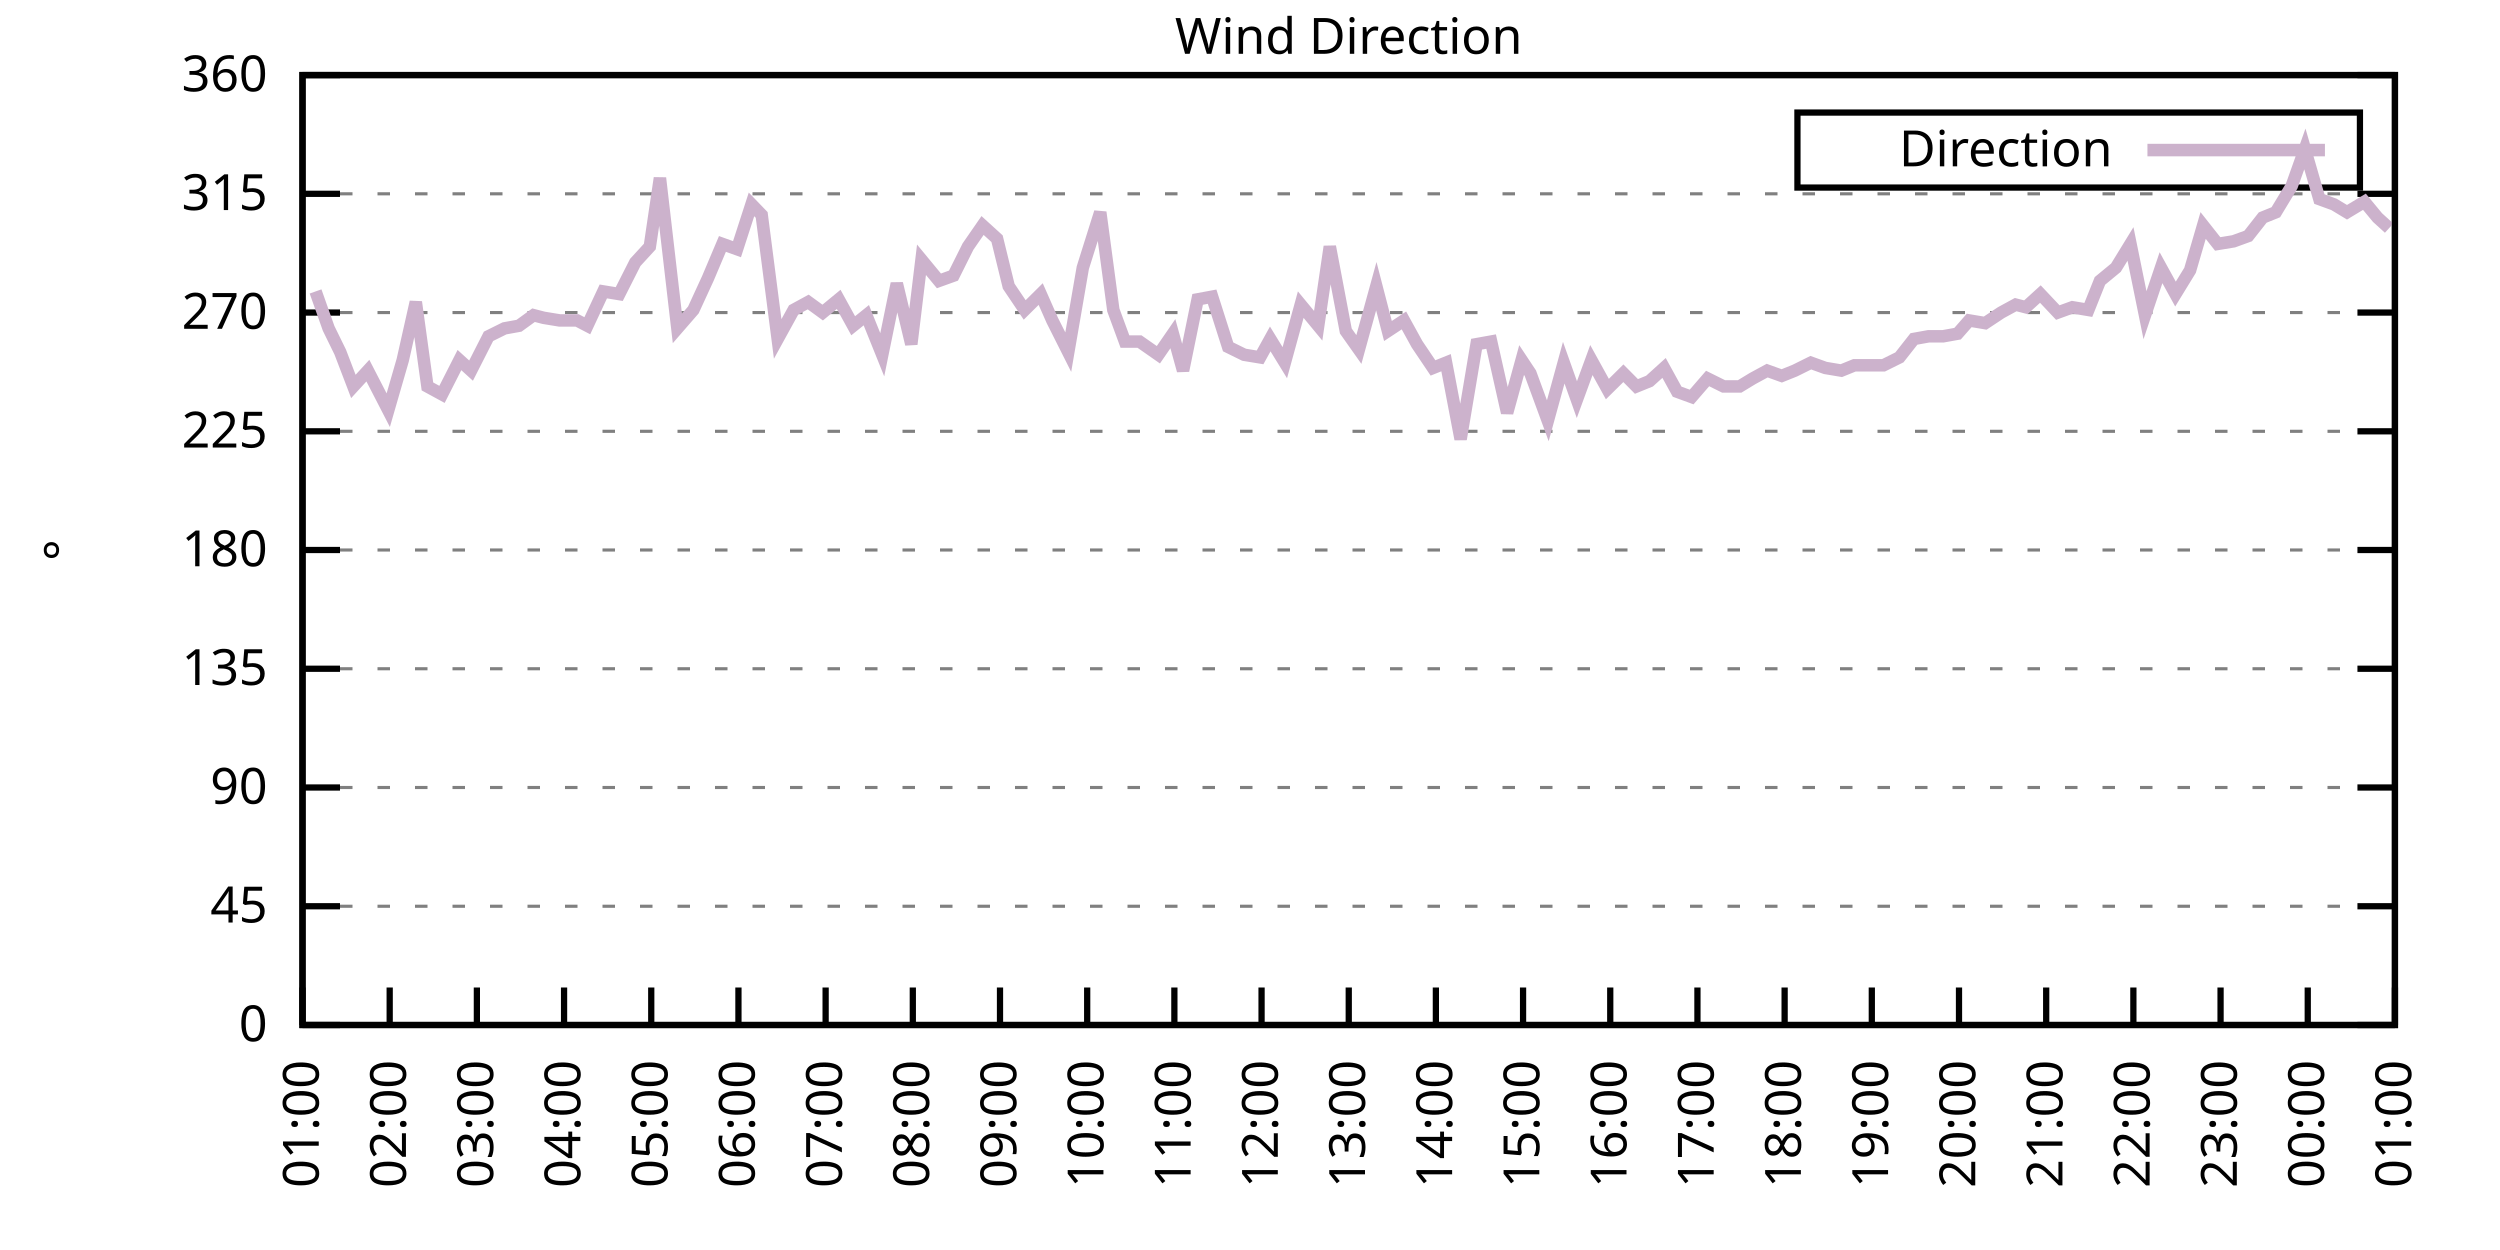
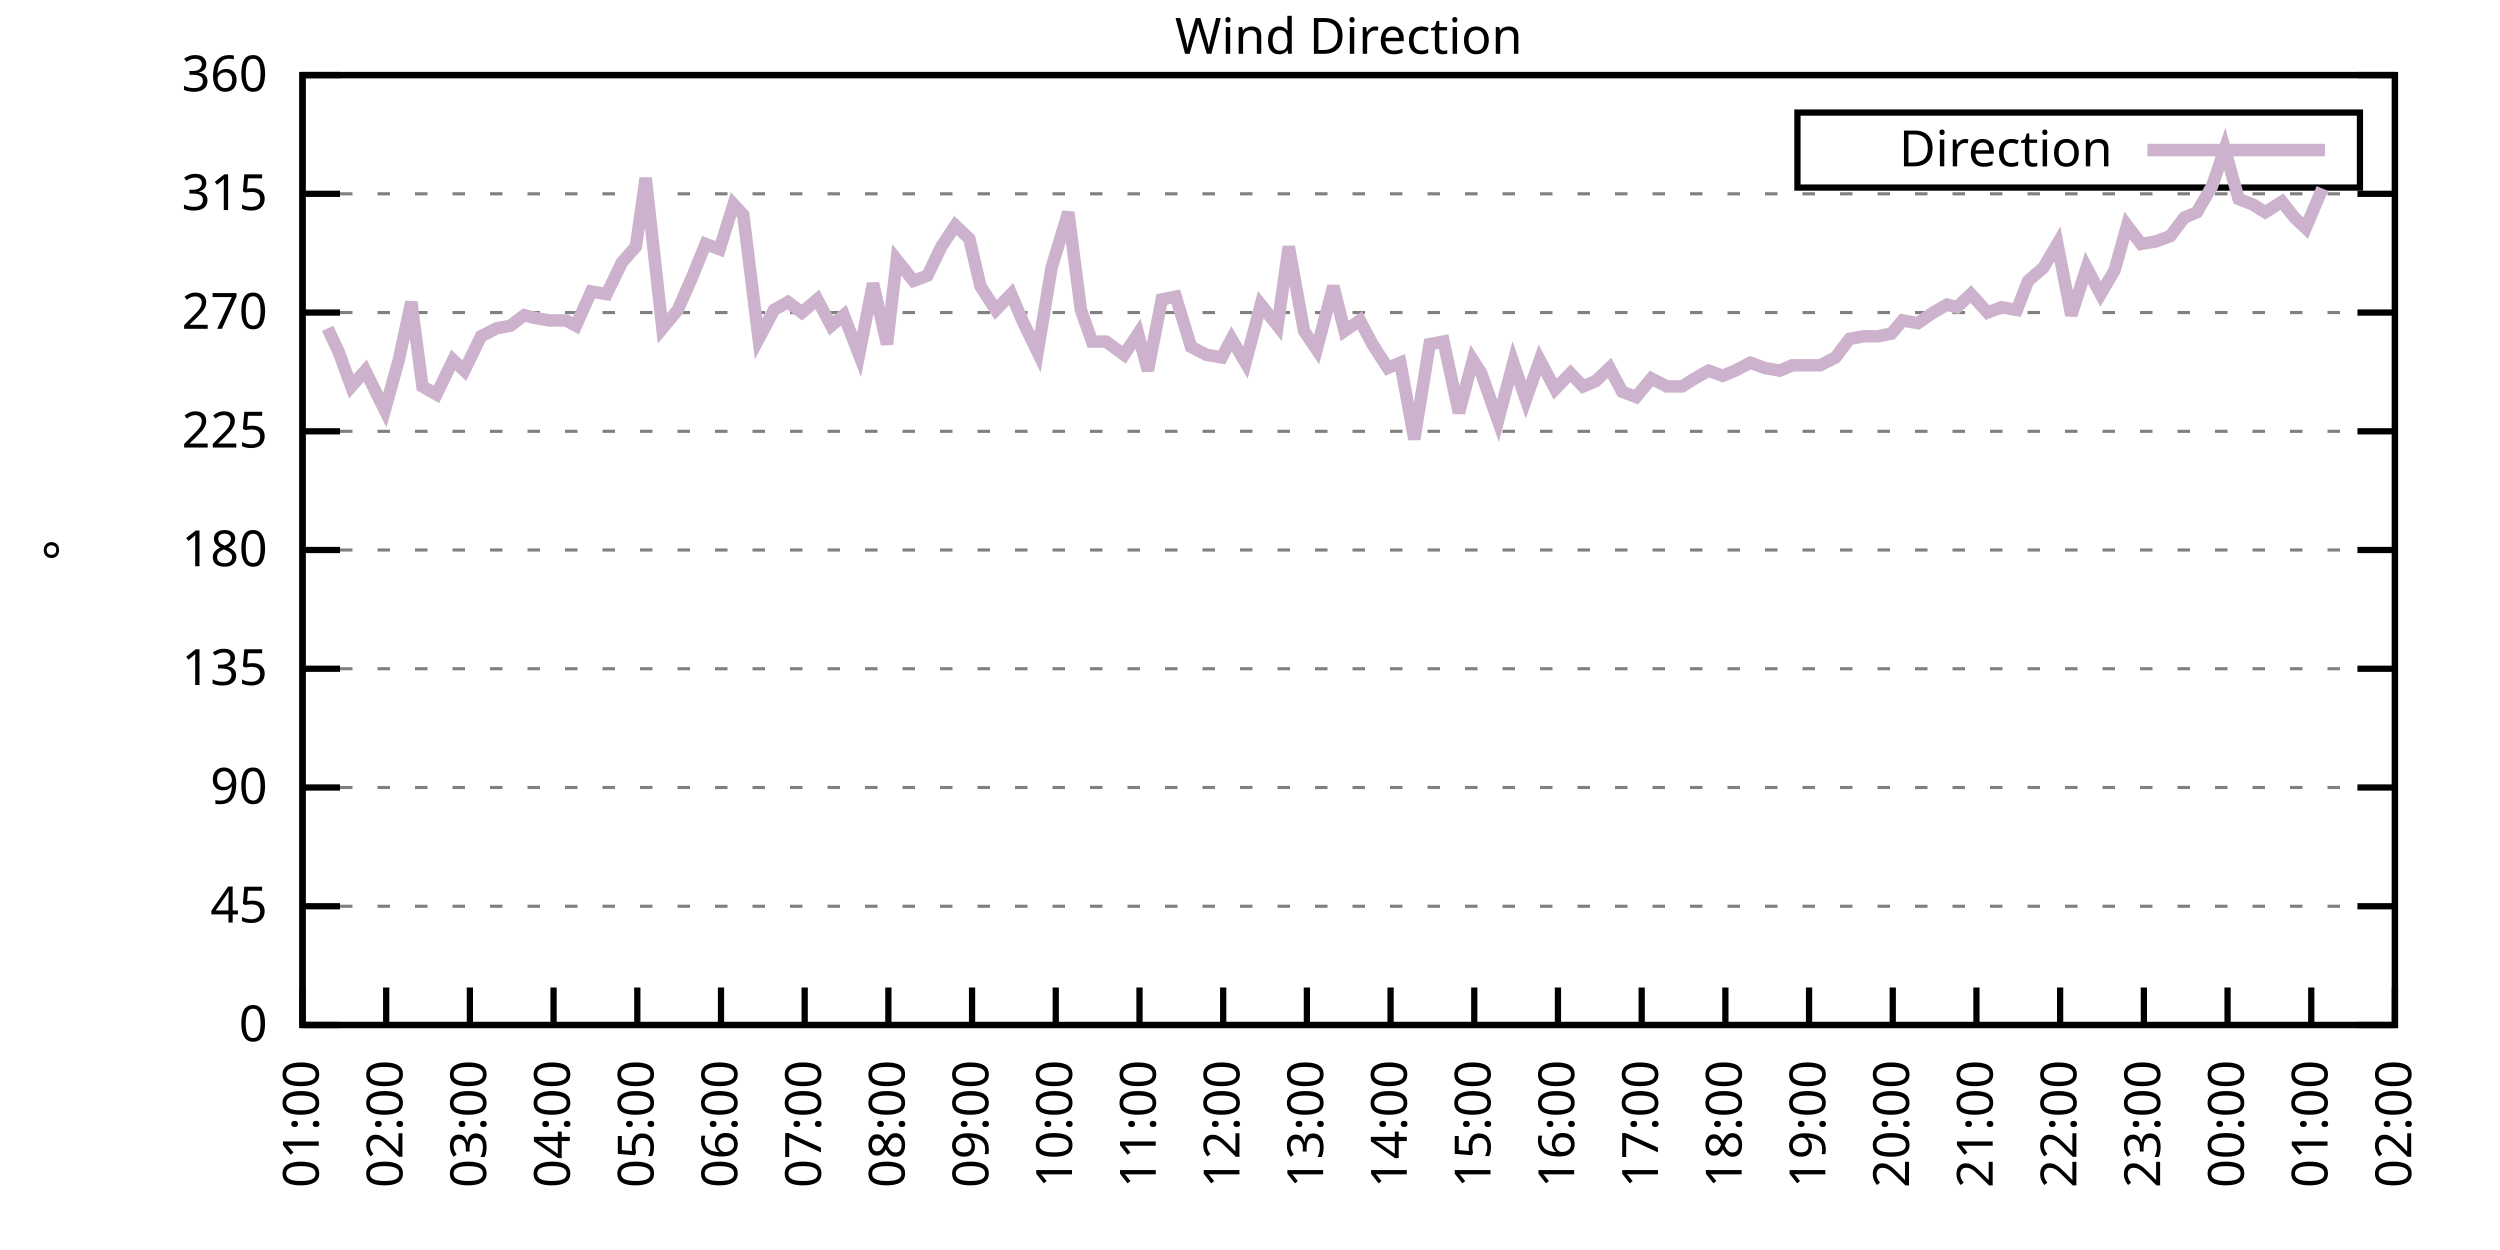
<svg xmlns="http://www.w3.org/2000/svg" xmlns:xlink="http://www.w3.org/1999/xlink" width="400" height="200" viewBox="0 0 400 200">
  <g id="gnuplot_canvas">
    <rect x="0" y="0" width="400" height="200" fill="none" />
    <defs>
      <circle id="gpDot" r="0.5" stroke-width="0.5" stroke="currentColor" />
      <path id="gpPt0" stroke-width="0.333" stroke="currentColor" d="M-1,0 h2 M0,-1 v2" />
      <path id="gpPt1" stroke-width="0.333" stroke="currentColor" d="M-1,-1 L1,1 M1,-1 L-1,1" />
      <path id="gpPt2" stroke-width="0.333" stroke="currentColor" d="M-1,0 L1,0 M0,-1 L0,1 M-1,-1 L1,1 M-1,1 L1,-1" />
      <rect id="gpPt3" stroke-width="0.333" stroke="currentColor" x="-1" y="-1" width="2" height="2" />
      <rect id="gpPt4" stroke-width="0.333" stroke="currentColor" fill="currentColor" x="-1" y="-1" width="2" height="2" />
      <circle id="gpPt5" stroke-width="0.333" stroke="currentColor" cx="0" cy="0" r="1" />
      <use xlink:href="#gpPt5" id="gpPt6" fill="currentColor" stroke="none" />
      <path id="gpPt7" stroke-width="0.333" stroke="currentColor" d="M0,-1.33 L-1.33,0.67 L1.33,0.67 z" />
      <use xlink:href="#gpPt7" id="gpPt8" fill="currentColor" stroke="none" />
      <use xlink:href="#gpPt7" id="gpPt9" stroke="currentColor" transform="rotate(180)" />
      <use xlink:href="#gpPt9" id="gpPt10" fill="currentColor" stroke="none" />
      <use xlink:href="#gpPt3" id="gpPt11" stroke="currentColor" transform="rotate(45)" />
      <use xlink:href="#gpPt11" id="gpPt12" fill="currentColor" stroke="none" />
      <path id="gpPt13" stroke-width="0.333" stroke="currentColor" d="M0,1.330 L1.265,0.411 L0.782,-1.067 L-0.782,-1.076 L-1.265,0.411 z" />
      <use xlink:href="#gpPt13" id="gpPt14" fill="currentColor" stroke="none" />
      <filter id="textbox" filterUnits="objectBoundingBox" x="0" y="0" height="1" width="1">
        <feFlood flood-color="white" flood-opacity="1" result="bgnd" />
        <feComposite in="SourceGraphic" in2="bgnd" operator="atop" />
      </filter>
      <filter id="greybox" filterUnits="objectBoundingBox" x="0" y="0" height="1" width="1">
        <feFlood flood-color="lightgrey" flood-opacity="1" result="grey" />
        <feComposite in="SourceGraphic" in2="grey" operator="atop" />
      </filter>
    </defs>
    <g fill="none" color="white" stroke="currentColor" stroke-width="1.00" stroke-linecap="butt" stroke-linejoin="miter">
</g>
    <g fill="none" color="black" stroke="currentColor" stroke-width="1.00" stroke-linecap="butt" stroke-linejoin="miter">
      <g stroke="none" shape-rendering="crispEdges">
        <polygon fill="rgb(255, 255, 255)" points="48.40,164.00 383.18,164.00 383.18,12.02 48.40,12.02 " />
      </g>
    </g>
    <g fill="none" color="black" stroke="currentColor" stroke-width="1.00" stroke-linecap="butt" stroke-linejoin="miter">
</g>
    <g fill="none" color="black" stroke="black" stroke-width="0.50" stroke-linecap="butt" stroke-linejoin="miter">
</g>
    <g fill="none" color="gray" stroke="currentColor" stroke-width="0.50" stroke-linecap="butt" stroke-linejoin="miter">
      <path stroke="gray" stroke-dasharray="2,4" class="gridline" d="M48.40,164.00 L383.19,164.00  " />
    </g>
    <g fill="none" color="gray" stroke="gray" stroke-width="1.00" stroke-linecap="butt" stroke-linejoin="miter">
</g>
    <g fill="none" color="black" stroke="currentColor" stroke-width="1.00" stroke-linecap="butt" stroke-linejoin="miter">
      <path stroke="black" d="M48.40,164.00 L54.40,164.00 M383.19,164.00 L377.19,164.00  " />
      <g transform="translate(42.80,166.60)" stroke="none" fill="black" font-family="Sans" font-size="8.00" text-anchor="end">
        <text>
          <tspan font-family="Sans"> 0</tspan>
        </text>
      </g>
    </g>
    <g fill="none" color="black" stroke="currentColor" stroke-width="1.00" stroke-linecap="butt" stroke-linejoin="miter">
</g>
    <g fill="none" color="black" stroke="black" stroke-width="0.50" stroke-linecap="butt" stroke-linejoin="miter">
</g>
    <g fill="none" color="gray" stroke="currentColor" stroke-width="0.50" stroke-linecap="butt" stroke-linejoin="miter">
      <path stroke="gray" stroke-dasharray="2,4" class="gridline" d="M48.40,145.00 L383.19,145.00  " />
    </g>
    <g fill="none" color="gray" stroke="gray" stroke-width="1.00" stroke-linecap="butt" stroke-linejoin="miter">
</g>
    <g fill="none" color="black" stroke="currentColor" stroke-width="1.00" stroke-linecap="butt" stroke-linejoin="miter">
      <path stroke="black" d="M48.40,145.00 L54.40,145.00 M383.19,145.00 L377.19,145.00  " />
      <g transform="translate(42.80,147.60)" stroke="none" fill="black" font-family="Sans" font-size="8.00" text-anchor="end">
        <text>
          <tspan font-family="Sans"> 45</tspan>
        </text>
      </g>
    </g>
    <g fill="none" color="black" stroke="currentColor" stroke-width="1.00" stroke-linecap="butt" stroke-linejoin="miter">
</g>
    <g fill="none" color="black" stroke="black" stroke-width="0.50" stroke-linecap="butt" stroke-linejoin="miter">
</g>
    <g fill="none" color="gray" stroke="currentColor" stroke-width="0.50" stroke-linecap="butt" stroke-linejoin="miter">
      <path stroke="gray" stroke-dasharray="2,4" class="gridline" d="M48.40,126.00 L383.19,126.00  " />
    </g>
    <g fill="none" color="gray" stroke="gray" stroke-width="1.00" stroke-linecap="butt" stroke-linejoin="miter">
</g>
    <g fill="none" color="black" stroke="currentColor" stroke-width="1.00" stroke-linecap="butt" stroke-linejoin="miter">
      <path stroke="black" d="M48.40,126.00 L54.40,126.00 M383.19,126.00 L377.19,126.00  " />
      <g transform="translate(42.80,128.60)" stroke="none" fill="black" font-family="Sans" font-size="8.00" text-anchor="end">
        <text>
          <tspan font-family="Sans"> 90</tspan>
        </text>
      </g>
    </g>
    <g fill="none" color="black" stroke="currentColor" stroke-width="1.00" stroke-linecap="butt" stroke-linejoin="miter">
</g>
    <g fill="none" color="black" stroke="black" stroke-width="0.50" stroke-linecap="butt" stroke-linejoin="miter">
</g>
    <g fill="none" color="gray" stroke="currentColor" stroke-width="0.50" stroke-linecap="butt" stroke-linejoin="miter">
      <path stroke="gray" stroke-dasharray="2,4" class="gridline" d="M48.40,107.00 L383.19,107.00  " />
    </g>
    <g fill="none" color="gray" stroke="gray" stroke-width="1.00" stroke-linecap="butt" stroke-linejoin="miter">
</g>
    <g fill="none" color="black" stroke="currentColor" stroke-width="1.00" stroke-linecap="butt" stroke-linejoin="miter">
      <path stroke="black" d="M48.40,107.00 L54.40,107.00 M383.19,107.00 L377.19,107.00  " />
      <g transform="translate(42.80,109.60)" stroke="none" fill="black" font-family="Sans" font-size="8.00" text-anchor="end">
        <text>
          <tspan font-family="Sans"> 135</tspan>
        </text>
      </g>
    </g>
    <g fill="none" color="black" stroke="currentColor" stroke-width="1.00" stroke-linecap="butt" stroke-linejoin="miter">
</g>
    <g fill="none" color="black" stroke="black" stroke-width="0.50" stroke-linecap="butt" stroke-linejoin="miter">
</g>
    <g fill="none" color="gray" stroke="currentColor" stroke-width="0.50" stroke-linecap="butt" stroke-linejoin="miter">
      <path stroke="gray" stroke-dasharray="2,4" class="gridline" d="M48.40,88.00 L383.19,88.00  " />
    </g>
    <g fill="none" color="gray" stroke="gray" stroke-width="1.00" stroke-linecap="butt" stroke-linejoin="miter">
</g>
    <g fill="none" color="black" stroke="currentColor" stroke-width="1.00" stroke-linecap="butt" stroke-linejoin="miter">
      <path stroke="black" d="M48.40,88.00 L54.40,88.00 M383.19,88.00 L377.19,88.00  " />
      <g transform="translate(42.80,90.60)" stroke="none" fill="black" font-family="Sans" font-size="8.00" text-anchor="end">
        <text>
          <tspan font-family="Sans"> 180</tspan>
        </text>
      </g>
    </g>
    <g fill="none" color="black" stroke="currentColor" stroke-width="1.00" stroke-linecap="butt" stroke-linejoin="miter">
</g>
    <g fill="none" color="black" stroke="black" stroke-width="0.50" stroke-linecap="butt" stroke-linejoin="miter">
</g>
    <g fill="none" color="gray" stroke="currentColor" stroke-width="0.50" stroke-linecap="butt" stroke-linejoin="miter">
      <path stroke="gray" stroke-dasharray="2,4" class="gridline" d="M48.40,69.01 L383.19,69.01  " />
    </g>
    <g fill="none" color="gray" stroke="gray" stroke-width="1.00" stroke-linecap="butt" stroke-linejoin="miter">
</g>
    <g fill="none" color="black" stroke="currentColor" stroke-width="1.00" stroke-linecap="butt" stroke-linejoin="miter">
      <path stroke="black" d="M48.40,69.01 L54.40,69.01 M383.19,69.01 L377.19,69.01  " />
      <g transform="translate(42.80,71.61)" stroke="none" fill="black" font-family="Sans" font-size="8.00" text-anchor="end">
        <text>
          <tspan font-family="Sans"> 225</tspan>
        </text>
      </g>
    </g>
    <g fill="none" color="black" stroke="currentColor" stroke-width="1.00" stroke-linecap="butt" stroke-linejoin="miter">
</g>
    <g fill="none" color="black" stroke="black" stroke-width="0.50" stroke-linecap="butt" stroke-linejoin="miter">
</g>
    <g fill="none" color="gray" stroke="currentColor" stroke-width="0.50" stroke-linecap="butt" stroke-linejoin="miter">
      <path stroke="gray" stroke-dasharray="2,4" class="gridline" d="M48.40,50.01 L383.19,50.01  " />
    </g>
    <g fill="none" color="gray" stroke="gray" stroke-width="1.00" stroke-linecap="butt" stroke-linejoin="miter">
</g>
    <g fill="none" color="black" stroke="currentColor" stroke-width="1.00" stroke-linecap="butt" stroke-linejoin="miter">
      <path stroke="black" d="M48.40,50.01 L54.40,50.01 M383.19,50.01 L377.19,50.01  " />
      <g transform="translate(42.80,52.61)" stroke="none" fill="black" font-family="Sans" font-size="8.00" text-anchor="end">
        <text>
          <tspan font-family="Sans"> 270</tspan>
        </text>
      </g>
    </g>
    <g fill="none" color="black" stroke="currentColor" stroke-width="1.00" stroke-linecap="butt" stroke-linejoin="miter">
</g>
    <g fill="none" color="black" stroke="black" stroke-width="0.50" stroke-linecap="butt" stroke-linejoin="miter">
</g>
    <g fill="none" color="gray" stroke="currentColor" stroke-width="0.50" stroke-linecap="butt" stroke-linejoin="miter">
      <path stroke="gray" stroke-dasharray="2,4" class="gridline" d="M48.40,31.01 L383.19,31.01  " />
    </g>
    <g fill="none" color="gray" stroke="gray" stroke-width="1.00" stroke-linecap="butt" stroke-linejoin="miter">
</g>
    <g fill="none" color="black" stroke="currentColor" stroke-width="1.00" stroke-linecap="butt" stroke-linejoin="miter">
      <path stroke="black" d="M48.40,31.01 L54.40,31.01 M383.19,31.01 L377.19,31.01  " />
      <g transform="translate(42.80,33.61)" stroke="none" fill="black" font-family="Sans" font-size="8.00" text-anchor="end">
        <text>
          <tspan font-family="Sans"> 315</tspan>
        </text>
      </g>
    </g>
    <g fill="none" color="black" stroke="currentColor" stroke-width="1.00" stroke-linecap="butt" stroke-linejoin="miter">
</g>
    <g fill="none" color="black" stroke="black" stroke-width="0.50" stroke-linecap="butt" stroke-linejoin="miter">
</g>
    <g fill="none" color="gray" stroke="currentColor" stroke-width="0.50" stroke-linecap="butt" stroke-linejoin="miter">
      <path stroke="gray" stroke-dasharray="2,4" class="gridline" d="M48.40,12.01 L383.19,12.01  " />
    </g>
    <g fill="none" color="gray" stroke="gray" stroke-width="1.00" stroke-linecap="butt" stroke-linejoin="miter">
</g>
    <g fill="none" color="black" stroke="currentColor" stroke-width="1.00" stroke-linecap="butt" stroke-linejoin="miter">
      <path stroke="black" d="M48.40,12.01 L54.40,12.01 M383.19,12.01 L377.19,12.01  " />
      <g transform="translate(42.80,14.61)" stroke="none" fill="black" font-family="Sans" font-size="8.00" text-anchor="end">
        <text>
          <tspan font-family="Sans"> 360</tspan>
        </text>
      </g>
    </g>
    <g fill="none" color="black" stroke="currentColor" stroke-width="1.00" stroke-linecap="butt" stroke-linejoin="miter">
      <path stroke="black" d="M48.40,164.00 L48.40,158.00  " />
      <g transform="translate(51.00,169.60) rotate(270.00)" stroke="none" fill="black" font-family="Sans" font-size="8.00" text-anchor="end">
        <text>
          <tspan font-family="Sans">01:00</tspan>
        </text>
      </g>
    </g>
    <g fill="none" color="black" stroke="currentColor" stroke-width="1.00" stroke-linecap="butt" stroke-linejoin="miter">
-       <path stroke="black" d="M62.35,164.00 L62.35,158.00  " />
-       <g transform="translate(64.95,169.60) rotate(270.00)" stroke="none" fill="black" font-family="Sans" font-size="8.00" text-anchor="end">
+       <path stroke="black" d="M61.79,164.00 L61.79,158.00  " />
+       <g transform="translate(64.39,169.60) rotate(270.00)" stroke="none" fill="black" font-family="Sans" font-size="8.00" text-anchor="end">
        <text>
          <tspan font-family="Sans">02:00</tspan>
        </text>
      </g>
    </g>
    <g fill="none" color="black" stroke="currentColor" stroke-width="1.00" stroke-linecap="butt" stroke-linejoin="miter">
-       <path stroke="black" d="M76.30,164.00 L76.30,158.00  " />
-       <g transform="translate(78.90,169.60) rotate(270.00)" stroke="none" fill="black" font-family="Sans" font-size="8.00" text-anchor="end">
+       <path stroke="black" d="M75.18,164.00 L75.18,158.00  " />
+       <g transform="translate(77.78,169.60) rotate(270.00)" stroke="none" fill="black" font-family="Sans" font-size="8.00" text-anchor="end">
        <text>
          <tspan font-family="Sans">03:00</tspan>
        </text>
      </g>
    </g>
    <g fill="none" color="black" stroke="currentColor" stroke-width="1.00" stroke-linecap="butt" stroke-linejoin="miter">
-       <path stroke="black" d="M90.25,164.00 L90.25,158.00  " />
-       <g transform="translate(92.85,169.60) rotate(270.00)" stroke="none" fill="black" font-family="Sans" font-size="8.00" text-anchor="end">
+       <path stroke="black" d="M88.57,164.00 L88.57,158.00  " />
+       <g transform="translate(91.17,169.60) rotate(270.00)" stroke="none" fill="black" font-family="Sans" font-size="8.00" text-anchor="end">
        <text>
          <tspan font-family="Sans">04:00</tspan>
        </text>
      </g>
    </g>
    <g fill="none" color="black" stroke="currentColor" stroke-width="1.00" stroke-linecap="butt" stroke-linejoin="miter">
-       <path stroke="black" d="M104.20,164.00 L104.20,158.00  " />
-       <g transform="translate(106.80,169.60) rotate(270.00)" stroke="none" fill="black" font-family="Sans" font-size="8.00" text-anchor="end">
+       <path stroke="black" d="M101.97,164.00 L101.97,158.00  " />
+       <g transform="translate(104.57,169.60) rotate(270.00)" stroke="none" fill="black" font-family="Sans" font-size="8.00" text-anchor="end">
        <text>
          <tspan font-family="Sans">05:00</tspan>
        </text>
      </g>
    </g>
    <g fill="none" color="black" stroke="currentColor" stroke-width="1.00" stroke-linecap="butt" stroke-linejoin="miter">
-       <path stroke="black" d="M118.15,164.00 L118.15,158.00  " />
-       <g transform="translate(120.75,169.60) rotate(270.00)" stroke="none" fill="black" font-family="Sans" font-size="8.00" text-anchor="end">
+       <path stroke="black" d="M115.36,164.00 L115.36,158.00  " />
+       <g transform="translate(117.96,169.60) rotate(270.00)" stroke="none" fill="black" font-family="Sans" font-size="8.00" text-anchor="end">
        <text>
          <tspan font-family="Sans">06:00</tspan>
        </text>
      </g>
    </g>
    <g fill="none" color="black" stroke="currentColor" stroke-width="1.00" stroke-linecap="butt" stroke-linejoin="miter">
-       <path stroke="black" d="M132.10,164.00 L132.10,158.00  " />
-       <g transform="translate(134.70,169.60) rotate(270.00)" stroke="none" fill="black" font-family="Sans" font-size="8.00" text-anchor="end">
+       <path stroke="black" d="M128.75,164.00 L128.75,158.00  " />
+       <g transform="translate(131.35,169.60) rotate(270.00)" stroke="none" fill="black" font-family="Sans" font-size="8.00" text-anchor="end">
        <text>
          <tspan font-family="Sans">07:00</tspan>
        </text>
      </g>
    </g>
    <g fill="none" color="black" stroke="currentColor" stroke-width="1.00" stroke-linecap="butt" stroke-linejoin="miter">
-       <path stroke="black" d="M146.05,164.00 L146.05,158.00  " />
-       <g transform="translate(148.65,169.60) rotate(270.00)" stroke="none" fill="black" font-family="Sans" font-size="8.00" text-anchor="end">
+       <path stroke="black" d="M142.14,164.00 L142.14,158.00  " />
+       <g transform="translate(144.74,169.60) rotate(270.00)" stroke="none" fill="black" font-family="Sans" font-size="8.00" text-anchor="end">
        <text>
          <tspan font-family="Sans">08:00</tspan>
        </text>
      </g>
    </g>
    <g fill="none" color="black" stroke="currentColor" stroke-width="1.00" stroke-linecap="butt" stroke-linejoin="miter">
-       <path stroke="black" d="M160.00,164.00 L160.00,158.00  " />
-       <g transform="translate(162.60,169.60) rotate(270.00)" stroke="none" fill="black" font-family="Sans" font-size="8.00" text-anchor="end">
+       <path stroke="black" d="M155.53,164.00 L155.53,158.00  " />
+       <g transform="translate(158.13,169.60) rotate(270.00)" stroke="none" fill="black" font-family="Sans" font-size="8.00" text-anchor="end">
        <text>
          <tspan font-family="Sans">09:00</tspan>
        </text>
      </g>
    </g>
    <g fill="none" color="black" stroke="currentColor" stroke-width="1.00" stroke-linecap="butt" stroke-linejoin="miter">
-       <path stroke="black" d="M173.95,164.00 L173.95,158.00  " />
-       <g transform="translate(176.55,169.60) rotate(270.00)" stroke="none" fill="black" font-family="Sans" font-size="8.00" text-anchor="end">
+       <path stroke="black" d="M168.92,164.00 L168.92,158.00  " />
+       <g transform="translate(171.52,169.60) rotate(270.00)" stroke="none" fill="black" font-family="Sans" font-size="8.00" text-anchor="end">
        <text>
          <tspan font-family="Sans">10:00</tspan>
        </text>
      </g>
    </g>
    <g fill="none" color="black" stroke="currentColor" stroke-width="1.00" stroke-linecap="butt" stroke-linejoin="miter">
-       <path stroke="black" d="M187.90,164.00 L187.90,158.00  " />
-       <g transform="translate(190.50,169.60) rotate(270.00)" stroke="none" fill="black" font-family="Sans" font-size="8.00" text-anchor="end">
+       <path stroke="black" d="M182.32,164.00 L182.32,158.00  " />
+       <g transform="translate(184.92,169.60) rotate(270.00)" stroke="none" fill="black" font-family="Sans" font-size="8.00" text-anchor="end">
        <text>
          <tspan font-family="Sans">11:00</tspan>
        </text>
      </g>
    </g>
    <g fill="none" color="black" stroke="currentColor" stroke-width="1.00" stroke-linecap="butt" stroke-linejoin="miter">
-       <path stroke="black" d="M201.85,164.00 L201.85,158.00  " />
-       <g transform="translate(204.45,169.60) rotate(270.00)" stroke="none" fill="black" font-family="Sans" font-size="8.00" text-anchor="end">
+       <path stroke="black" d="M195.71,164.00 L195.71,158.00  " />
+       <g transform="translate(198.31,169.60) rotate(270.00)" stroke="none" fill="black" font-family="Sans" font-size="8.00" text-anchor="end">
        <text>
          <tspan font-family="Sans">12:00</tspan>
        </text>
      </g>
    </g>
    <g fill="none" color="black" stroke="currentColor" stroke-width="1.00" stroke-linecap="butt" stroke-linejoin="miter">
-       <path stroke="black" d="M215.80,164.00 L215.80,158.00  " />
-       <g transform="translate(218.40,169.60) rotate(270.00)" stroke="none" fill="black" font-family="Sans" font-size="8.00" text-anchor="end">
+       <path stroke="black" d="M209.10,164.00 L209.10,158.00  " />
+       <g transform="translate(211.70,169.60) rotate(270.00)" stroke="none" fill="black" font-family="Sans" font-size="8.00" text-anchor="end">
        <text>
          <tspan font-family="Sans">13:00</tspan>
        </text>
      </g>
    </g>
    <g fill="none" color="black" stroke="currentColor" stroke-width="1.00" stroke-linecap="butt" stroke-linejoin="miter">
-       <path stroke="black" d="M229.74,164.00 L229.74,158.00  " />
-       <g transform="translate(232.34,169.60) rotate(270.00)" stroke="none" fill="black" font-family="Sans" font-size="8.00" text-anchor="end">
+       <path stroke="black" d="M222.49,164.00 L222.49,158.00  " />
+       <g transform="translate(225.09,169.60) rotate(270.00)" stroke="none" fill="black" font-family="Sans" font-size="8.00" text-anchor="end">
        <text>
          <tspan font-family="Sans">14:00</tspan>
        </text>
      </g>
    </g>
    <g fill="none" color="black" stroke="currentColor" stroke-width="1.00" stroke-linecap="butt" stroke-linejoin="miter">
-       <path stroke="black" d="M243.69,164.00 L243.69,158.00  " />
-       <g transform="translate(246.29,169.60) rotate(270.00)" stroke="none" fill="black" font-family="Sans" font-size="8.00" text-anchor="end">
+       <path stroke="black" d="M235.88,164.00 L235.88,158.00  " />
+       <g transform="translate(238.48,169.60) rotate(270.00)" stroke="none" fill="black" font-family="Sans" font-size="8.00" text-anchor="end">
        <text>
          <tspan font-family="Sans">15:00</tspan>
        </text>
      </g>
    </g>
    <g fill="none" color="black" stroke="currentColor" stroke-width="1.00" stroke-linecap="butt" stroke-linejoin="miter">
-       <path stroke="black" d="M257.64,164.00 L257.64,158.00  " />
-       <g transform="translate(260.24,169.60) rotate(270.00)" stroke="none" fill="black" font-family="Sans" font-size="8.00" text-anchor="end">
+       <path stroke="black" d="M249.27,164.00 L249.27,158.00  " />
+       <g transform="translate(251.87,169.60) rotate(270.00)" stroke="none" fill="black" font-family="Sans" font-size="8.00" text-anchor="end">
        <text>
          <tspan font-family="Sans">16:00</tspan>
        </text>
      </g>
    </g>
    <g fill="none" color="black" stroke="currentColor" stroke-width="1.00" stroke-linecap="butt" stroke-linejoin="miter">
-       <path stroke="black" d="M271.59,164.00 L271.59,158.00  " />
-       <g transform="translate(274.19,169.60) rotate(270.00)" stroke="none" fill="black" font-family="Sans" font-size="8.00" text-anchor="end">
+       <path stroke="black" d="M262.67,164.00 L262.67,158.00  " />
+       <g transform="translate(265.27,169.60) rotate(270.00)" stroke="none" fill="black" font-family="Sans" font-size="8.00" text-anchor="end">
        <text>
          <tspan font-family="Sans">17:00</tspan>
        </text>
      </g>
    </g>
    <g fill="none" color="black" stroke="currentColor" stroke-width="1.00" stroke-linecap="butt" stroke-linejoin="miter">
-       <path stroke="black" d="M285.54,164.00 L285.54,158.00  " />
-       <g transform="translate(288.14,169.60) rotate(270.00)" stroke="none" fill="black" font-family="Sans" font-size="8.00" text-anchor="end">
+       <path stroke="black" d="M276.06,164.00 L276.06,158.00  " />
+       <g transform="translate(278.66,169.60) rotate(270.00)" stroke="none" fill="black" font-family="Sans" font-size="8.00" text-anchor="end">
        <text>
          <tspan font-family="Sans">18:00</tspan>
        </text>
      </g>
    </g>
    <g fill="none" color="black" stroke="currentColor" stroke-width="1.00" stroke-linecap="butt" stroke-linejoin="miter">
-       <path stroke="black" d="M299.49,164.00 L299.49,158.00  " />
-       <g transform="translate(302.09,169.60) rotate(270.00)" stroke="none" fill="black" font-family="Sans" font-size="8.00" text-anchor="end">
+       <path stroke="black" d="M289.45,164.00 L289.45,158.00  " />
+       <g transform="translate(292.05,169.60) rotate(270.00)" stroke="none" fill="black" font-family="Sans" font-size="8.00" text-anchor="end">
        <text>
          <tspan font-family="Sans">19:00</tspan>
        </text>
      </g>
    </g>
    <g fill="none" color="black" stroke="currentColor" stroke-width="1.00" stroke-linecap="butt" stroke-linejoin="miter">
-       <path stroke="black" d="M313.44,164.00 L313.44,158.00  " />
-       <g transform="translate(316.04,169.60) rotate(270.00)" stroke="none" fill="black" font-family="Sans" font-size="8.00" text-anchor="end">
+       <path stroke="black" d="M302.84,164.00 L302.84,158.00  " />
+       <g transform="translate(305.44,169.60) rotate(270.00)" stroke="none" fill="black" font-family="Sans" font-size="8.00" text-anchor="end">
        <text>
          <tspan font-family="Sans">20:00</tspan>
        </text>
      </g>
    </g>
    <g fill="none" color="black" stroke="currentColor" stroke-width="1.00" stroke-linecap="butt" stroke-linejoin="miter">
-       <path stroke="black" d="M327.39,164.00 L327.39,158.00  " />
-       <g transform="translate(329.99,169.60) rotate(270.00)" stroke="none" fill="black" font-family="Sans" font-size="8.00" text-anchor="end">
+       <path stroke="black" d="M316.23,164.00 L316.23,158.00  " />
+       <g transform="translate(318.83,169.60) rotate(270.00)" stroke="none" fill="black" font-family="Sans" font-size="8.00" text-anchor="end">
        <text>
          <tspan font-family="Sans">21:00</tspan>
        </text>
      </g>
    </g>
    <g fill="none" color="black" stroke="currentColor" stroke-width="1.00" stroke-linecap="butt" stroke-linejoin="miter">
-       <path stroke="black" d="M341.34,164.00 L341.34,158.00  " />
-       <g transform="translate(343.94,169.60) rotate(270.00)" stroke="none" fill="black" font-family="Sans" font-size="8.00" text-anchor="end">
+       <path stroke="black" d="M329.62,164.00 L329.62,158.00  " />
+       <g transform="translate(332.22,169.60) rotate(270.00)" stroke="none" fill="black" font-family="Sans" font-size="8.00" text-anchor="end">
        <text>
          <tspan font-family="Sans">22:00</tspan>
        </text>
      </g>
    </g>
    <g fill="none" color="black" stroke="currentColor" stroke-width="1.00" stroke-linecap="butt" stroke-linejoin="miter">
-       <path stroke="black" d="M355.29,164.00 L355.29,158.00  " />
-       <g transform="translate(357.89,169.60) rotate(270.00)" stroke="none" fill="black" font-family="Sans" font-size="8.00" text-anchor="end">
+       <path stroke="black" d="M343.02,164.00 L343.02,158.00  " />
+       <g transform="translate(345.62,169.60) rotate(270.00)" stroke="none" fill="black" font-family="Sans" font-size="8.00" text-anchor="end">
        <text>
          <tspan font-family="Sans">23:00</tspan>
        </text>
      </g>
    </g>
    <g fill="none" color="black" stroke="currentColor" stroke-width="1.00" stroke-linecap="butt" stroke-linejoin="miter">
-       <path stroke="black" d="M369.24,164.00 L369.24,158.00  " />
-       <g transform="translate(371.84,169.60) rotate(270.00)" stroke="none" fill="black" font-family="Sans" font-size="8.00" text-anchor="end">
+       <path stroke="black" d="M356.41,164.00 L356.41,158.00  " />
+       <g transform="translate(359.01,169.60) rotate(270.00)" stroke="none" fill="black" font-family="Sans" font-size="8.00" text-anchor="end">
        <text>
          <tspan font-family="Sans">00:00</tspan>
+         </text>
+       </g>
+     </g>
+     <g fill="none" color="black" stroke="currentColor" stroke-width="1.00" stroke-linecap="butt" stroke-linejoin="miter">
+       <path stroke="black" d="M369.80,164.00 L369.80,158.00  " />
+       <g transform="translate(372.40,169.60) rotate(270.00)" stroke="none" fill="black" font-family="Sans" font-size="8.00" text-anchor="end">
+         <text>
+           <tspan font-family="Sans">01:00</tspan>
        </text>
      </g>
    </g>
    <g fill="none" color="black" stroke="currentColor" stroke-width="1.00" stroke-linecap="butt" stroke-linejoin="miter">
      <path stroke="black" d="M383.19,164.00 L383.19,158.00  " />
      <g transform="translate(385.79,169.60) rotate(270.00)" stroke="none" fill="black" font-family="Sans" font-size="8.00" text-anchor="end">
        <text>
-           <tspan font-family="Sans">01:00</tspan>
+           <tspan font-family="Sans">02:00</tspan>
        </text>
      </g>
    </g>
    <g fill="none" color="black" stroke="currentColor" stroke-width="1.00" stroke-linecap="butt" stroke-linejoin="miter">
</g>
    <g fill="none" color="black" stroke="currentColor" stroke-width="1.00" stroke-linecap="butt" stroke-linejoin="miter">
      <path stroke="black" d="M48.40,12.01 L48.40,164.00 L383.19,164.00 L383.19,12.01 L48.40,12.01 Z  " />
    </g>
    <g fill="none" color="black" stroke="currentColor" stroke-width="1.00" stroke-linecap="butt" stroke-linejoin="miter">
</g>
    <g fill="none" color="black" stroke="currentColor" stroke-width="1.00" stroke-linecap="butt" stroke-linejoin="miter">
      <path stroke="black" d="M287.59,30.01 L287.59,18.01 L377.59,18.01 L377.59,30.01 L287.59,30.01 Z  " />
    </g>
    <g id="Wind_direction_plot_1">
      <g fill="none" color="white" stroke="black" stroke-width="2.00" stroke-linecap="butt" stroke-linejoin="miter">
</g>
      <g fill="none" color="black" stroke="currentColor" stroke-width="2.00" stroke-linecap="butt" stroke-linejoin="miter">
        <g transform="translate(337.99,26.61)" stroke="none" fill="black" font-family="Sans" font-size="8.00" text-anchor="end">
          <text>
            <tspan font-family="Sans">Direction</tspan>
          </text>
        </g>
      </g>
      <g fill="none" color="black" stroke="currentColor" stroke-width="2.00" stroke-linecap="butt" stroke-linejoin="miter">
-         <path stroke="rgb(204, 178, 204)" d="M343.59,24.01 L371.99,24.01 M50.49,46.63 L52.58,52.54 L54.44,56.34 L56.54,61.83 L58.86,59.30 L62.12,65.63   L64.44,57.61 L66.53,48.32 L68.39,61.83 L70.72,63.10 L73.51,57.61 L75.37,59.30 L78.16,53.81 L80.72,52.54   L83.04,52.12 L85.37,50.43 L86.99,50.85 L89.55,51.27 L92.34,51.27 L93.97,52.12 L96.53,46.63 L99.08,47.05   L101.64,41.99 L103.97,39.45 L105.59,28.48 L108.38,52.54 L110.94,49.59 L113.27,44.52 L115.59,39.03 L117.92,39.87   L120.24,32.70 L121.87,34.39 L124.43,54.23 L126.98,49.59 L129.31,48.32 L131.63,50.01 L134.19,47.90 L136.51,52.12   L138.61,50.43 L141.16,56.76 L143.49,45.36 L145.81,55.07 L147.44,41.56 L150.23,44.94 L152.56,44.10 L154.88,39.45   L157.21,36.08 L159.53,38.19 L161.39,45.79 L163.95,49.59 L166.51,47.05 L168.37,51.27 L170.92,56.34 L173.25,42.83   L176.04,33.96 L178.13,49.59 L179.99,54.65 L182.32,54.65 L185.34,56.76 L187.66,53.39 L189.29,59.30 L191.62,47.90   L193.94,47.47 L196.50,55.50 L199.06,56.76 L201.61,57.18 L203.24,54.23 L205.57,58.03 L208.12,48.74 L210.91,52.12   L212.77,39.45 L215.33,52.96 L217.42,55.92 L220.21,45.79 L222.07,52.96 L224.63,51.27 L226.72,55.07 L229.28,58.87   L231.37,58.03 L233.70,70.27 L236.25,55.07 L238.58,54.65 L241.14,66.05 L243.46,57.61 L244.86,59.72 L247.65,67.32   L250.20,58.03 L252.30,63.94 L254.62,57.61 L257.18,62.25 L259.74,59.72 L261.83,61.83 L263.92,60.98 L266.25,58.87   L268.34,62.67 L270.66,63.52 L273.22,60.56 L275.78,61.83 L278.34,61.83 L280.43,60.56 L282.75,59.30 L285.08,60.14   L287.17,59.30 L289.73,58.03 L292.05,58.87 L294.61,59.30 L296.70,58.45 L299.03,58.45 L301.35,58.45 L303.91,57.18   L306.23,54.23 L308.56,53.81 L310.88,53.81 L313.21,53.39 L315.07,51.27 L317.63,51.70 L320.18,50.01 L322.51,48.74   L324.14,49.16 L326.46,47.05 L329.25,50.01 L331.58,49.16 L334.13,49.59 L335.99,44.94 L338.55,42.83 L340.88,39.03   L343.20,50.43 L345.76,42.83 L348.08,47.05 L350.41,43.25 L352.50,36.08 L354.83,39.03 L357.38,38.61 L359.71,37.76   L362.03,34.81 L364.13,33.96 L366.68,29.74 L368.78,23.83 L371.10,31.85 L373.43,32.70 L375.52,33.96 L378.31,32.28   L380.40,34.81 L382.26,36.50  " />
+         <path stroke="rgb(204, 178, 204)" d="M343.59,24.01 L371.99,24.01 M52.42,52.54 L54.20,56.34 L56.21,61.83 L58.44,59.30 L61.57,65.63 L63.80,57.61   L65.81,48.32 L67.59,61.83 L69.83,63.10 L72.50,57.61 L74.29,59.30 L76.97,53.81 L79.42,52.54 L81.66,52.12   L83.89,50.43 L85.45,50.85 L87.91,51.27 L90.58,51.27 L92.15,52.12 L94.60,46.63 L97.06,47.05 L99.51,41.99   L101.74,39.45 L103.31,28.48 L105.98,52.54 L108.44,49.59 L110.67,44.52 L112.90,39.03 L115.13,39.87 L117.37,32.70   L118.93,34.39 L121.38,54.23 L123.84,49.59 L126.07,48.32 L128.30,50.01 L130.76,47.90 L132.99,52.12 L135.00,50.43   L137.45,56.76 L139.69,45.36 L141.92,55.07 L143.48,41.56 L146.16,44.94 L148.39,44.10 L150.62,39.45 L152.85,36.08   L155.09,38.19 L156.87,45.79 L159.33,49.59 L161.78,47.05 L163.57,51.27 L166.02,56.34 L168.25,42.83 L170.93,33.96   L172.94,49.59 L174.73,54.65 L176.96,54.65 L179.86,56.76 L182.09,53.39 L183.66,59.30 L185.89,47.90 L188.12,47.47   L190.57,55.50 L193.03,56.76 L195.48,57.18 L197.05,54.23 L199.28,58.03 L201.73,48.74 L204.41,52.12 L206.20,39.45   L208.65,52.96 L210.66,55.92 L213.34,45.79 L215.13,52.96 L217.58,51.27 L219.59,55.07 L222.04,58.87 L224.05,58.03   L226.29,70.27 L228.74,55.07 L230.97,54.65 L233.43,66.05 L235.66,57.61 L237.00,59.72 L239.68,67.32 L242.13,58.03   L244.14,63.94 L246.37,57.61 L248.83,62.25 L251.28,59.72 L253.29,61.83 L255.30,60.98 L257.53,58.87 L259.54,62.67   L261.77,63.52 L264.23,60.56 L266.68,61.83 L269.14,61.83 L271.15,60.56 L273.38,59.30 L275.61,60.14 L277.62,59.30   L280.07,58.03 L282.31,58.87 L284.76,59.30 L286.77,58.45 L289.00,58.45 L291.23,58.45 L293.69,57.18 L295.92,54.23   L298.15,53.81 L300.39,53.81 L302.62,53.39 L304.40,51.27 L306.86,51.70 L309.31,50.01 L311.54,48.74 L313.11,49.16   L315.34,47.05 L318.02,50.01 L320.25,49.16 L322.70,49.59 L324.49,44.94 L326.95,42.83 L329.18,39.03 L331.41,50.43   L333.86,42.83 L336.10,47.05 L338.33,43.25 L340.34,36.08 L342.57,39.03 L345.02,38.61 L347.26,37.76 L349.49,34.81   L351.50,33.96 L353.95,29.74 L355.96,23.83 L358.19,31.85 L360.42,32.70 L362.43,33.96 L365.11,32.28 L367.12,34.81   L368.91,36.50 L371.58,30.16  " />
      </g>
    </g>
    <g fill="none" color="black" stroke="currentColor" stroke-width="2.00" stroke-linecap="butt" stroke-linejoin="miter">
</g>
    <g fill="none" color="black" stroke="black" stroke-width="1.00" stroke-linecap="butt" stroke-linejoin="miter">
</g>
    <g fill="none" color="black" stroke="currentColor" stroke-width="1.00" stroke-linecap="butt" stroke-linejoin="miter">
      <path stroke="black" d="M48.40,12.01 L48.40,164.00 L383.19,164.00 L383.19,12.01 L48.40,12.01 Z  " />
      <g transform="translate(12.80,88.01) rotate(270.00)" stroke="none" fill="black" font-family="Sans" font-size="8.00" text-anchor="middle">
        <text>
          <tspan font-family="Sans">°</tspan>
        </text>
      </g>
    </g>
    <g fill="none" color="black" stroke="currentColor" stroke-width="1.00" stroke-linecap="butt" stroke-linejoin="miter">
</g>
    <g fill="none" color="black" stroke="currentColor" stroke-width="1.00" stroke-linecap="butt" stroke-linejoin="miter">
      <g transform="translate(215.79,8.61)" stroke="none" fill="black" font-family="Sans" font-size="8.00" text-anchor="middle">
        <text>
          <tspan font-family="Sans">Wind Direction</tspan>
        </text>
      </g>
    </g>
    <g fill="none" color="black" stroke="currentColor" stroke-width="1.00" stroke-linecap="butt" stroke-linejoin="miter">
</g>
  </g>
</svg>
